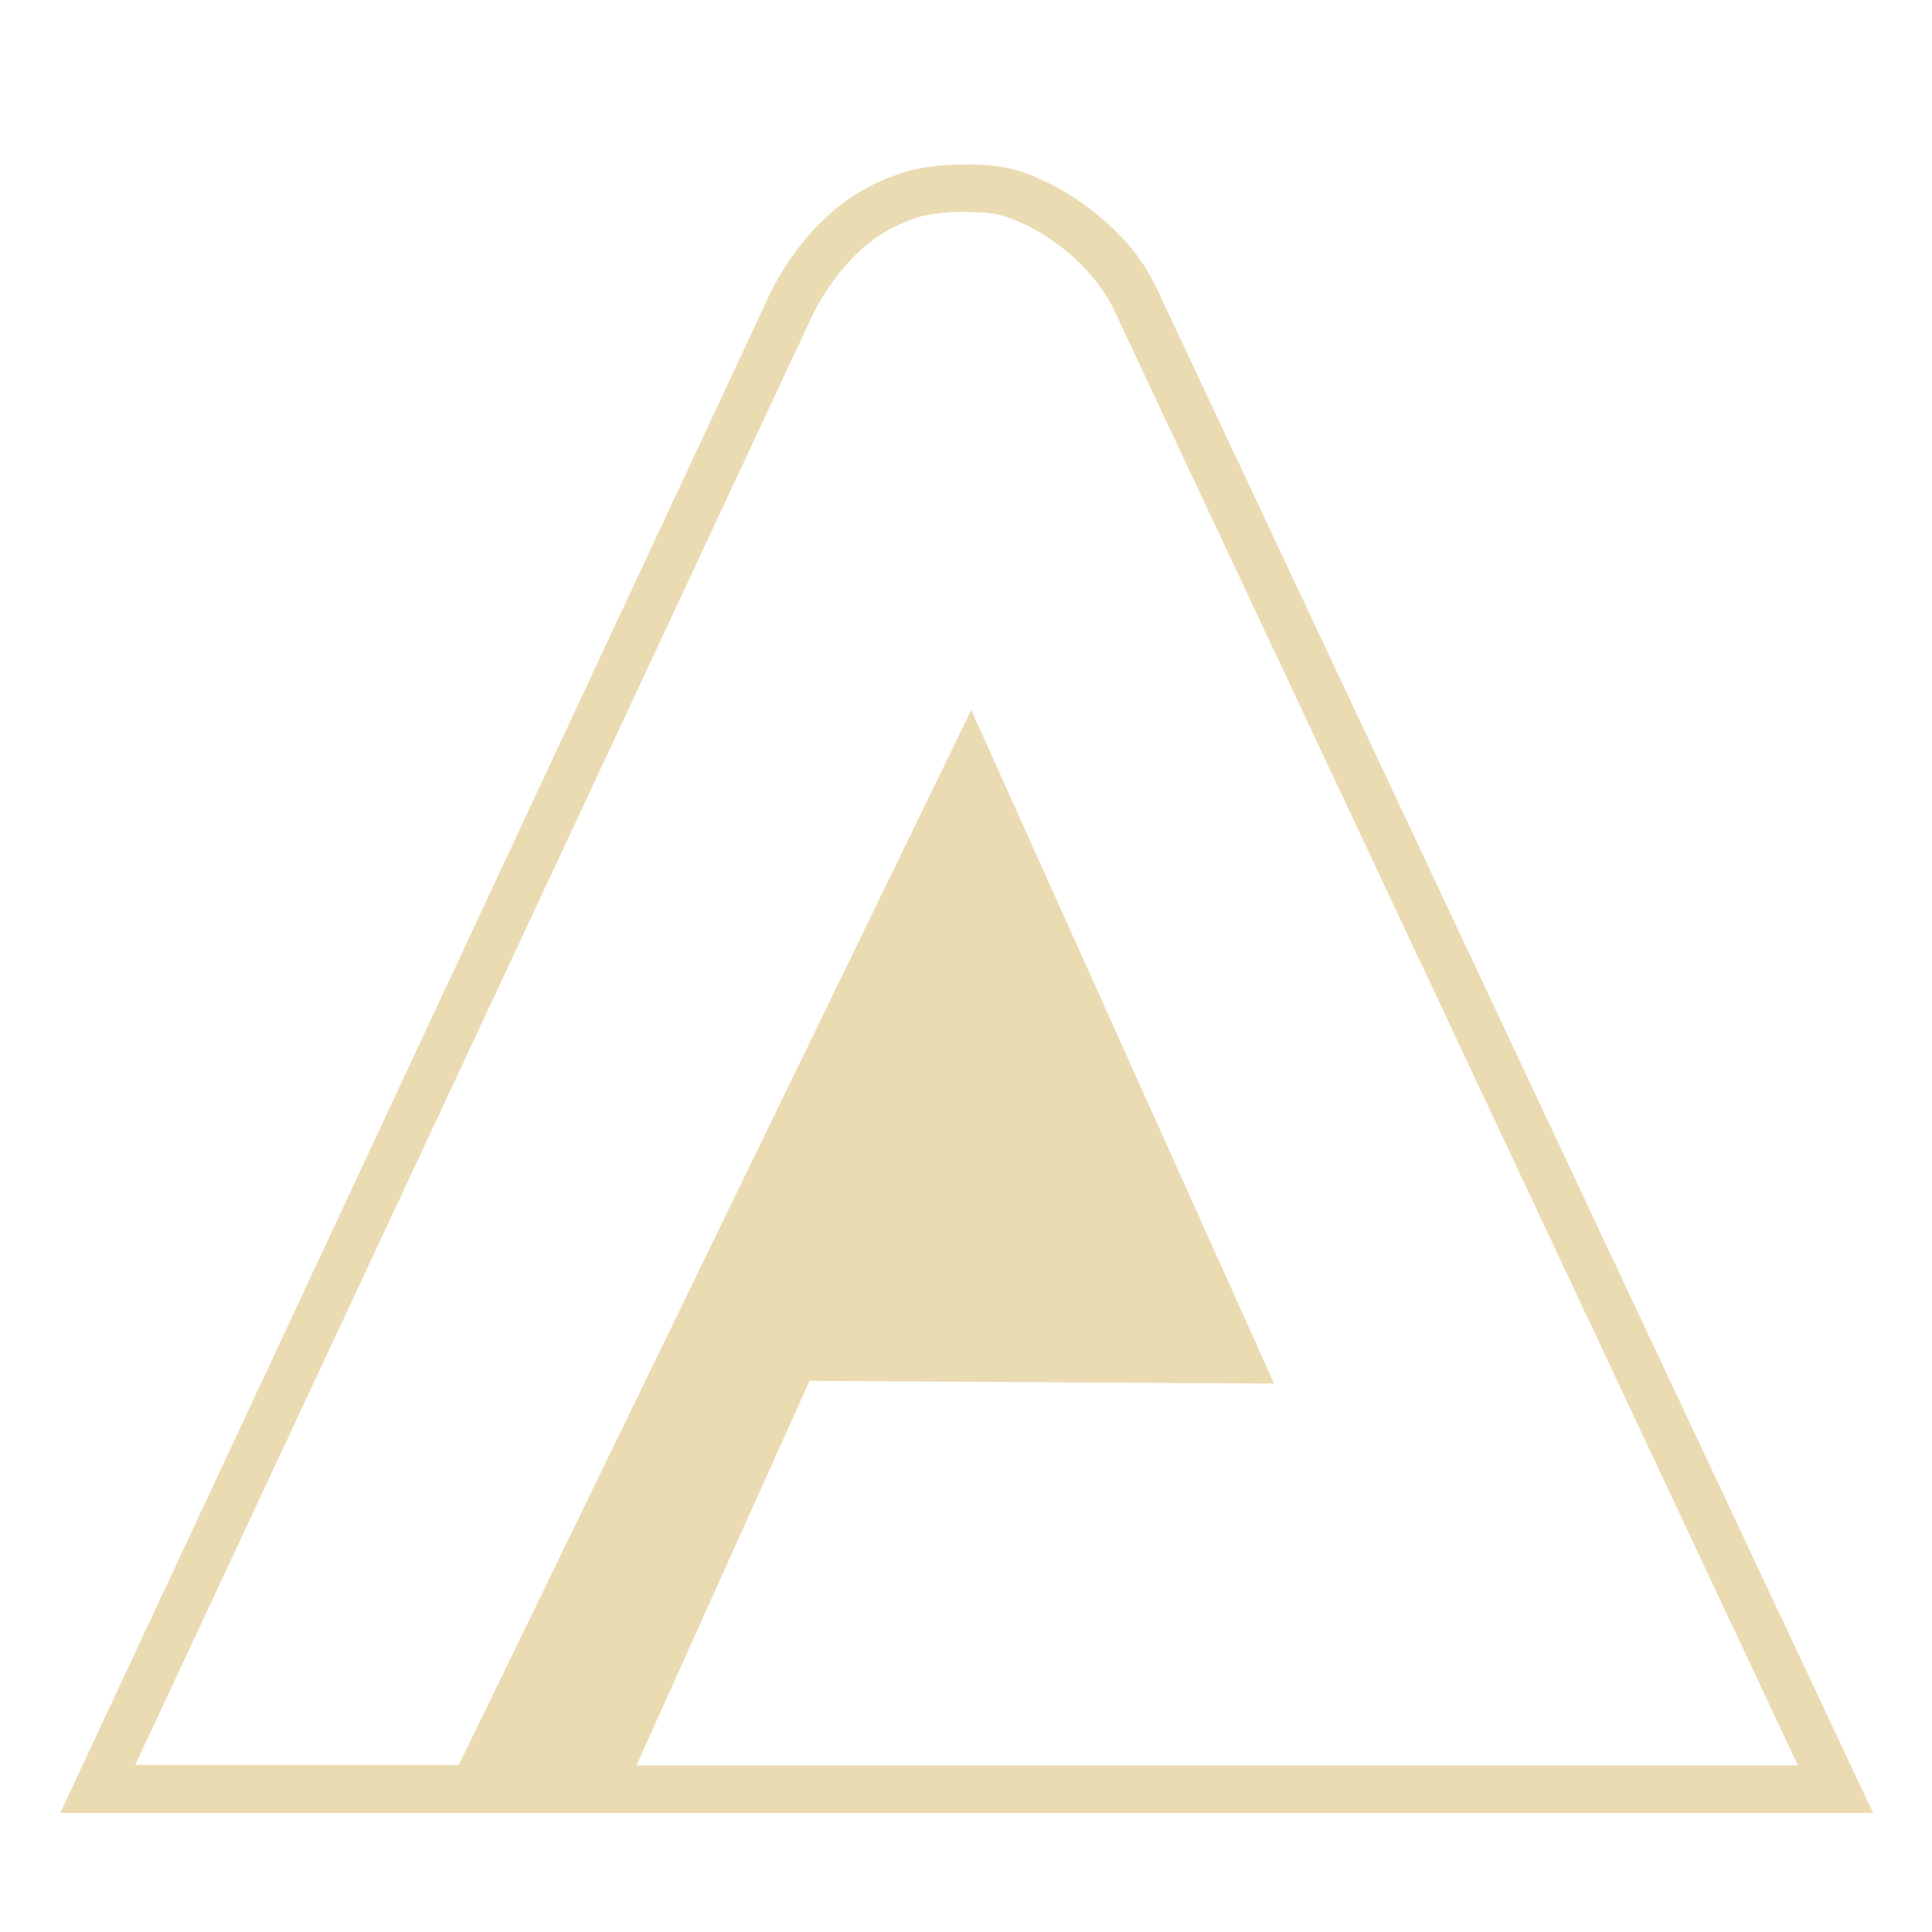
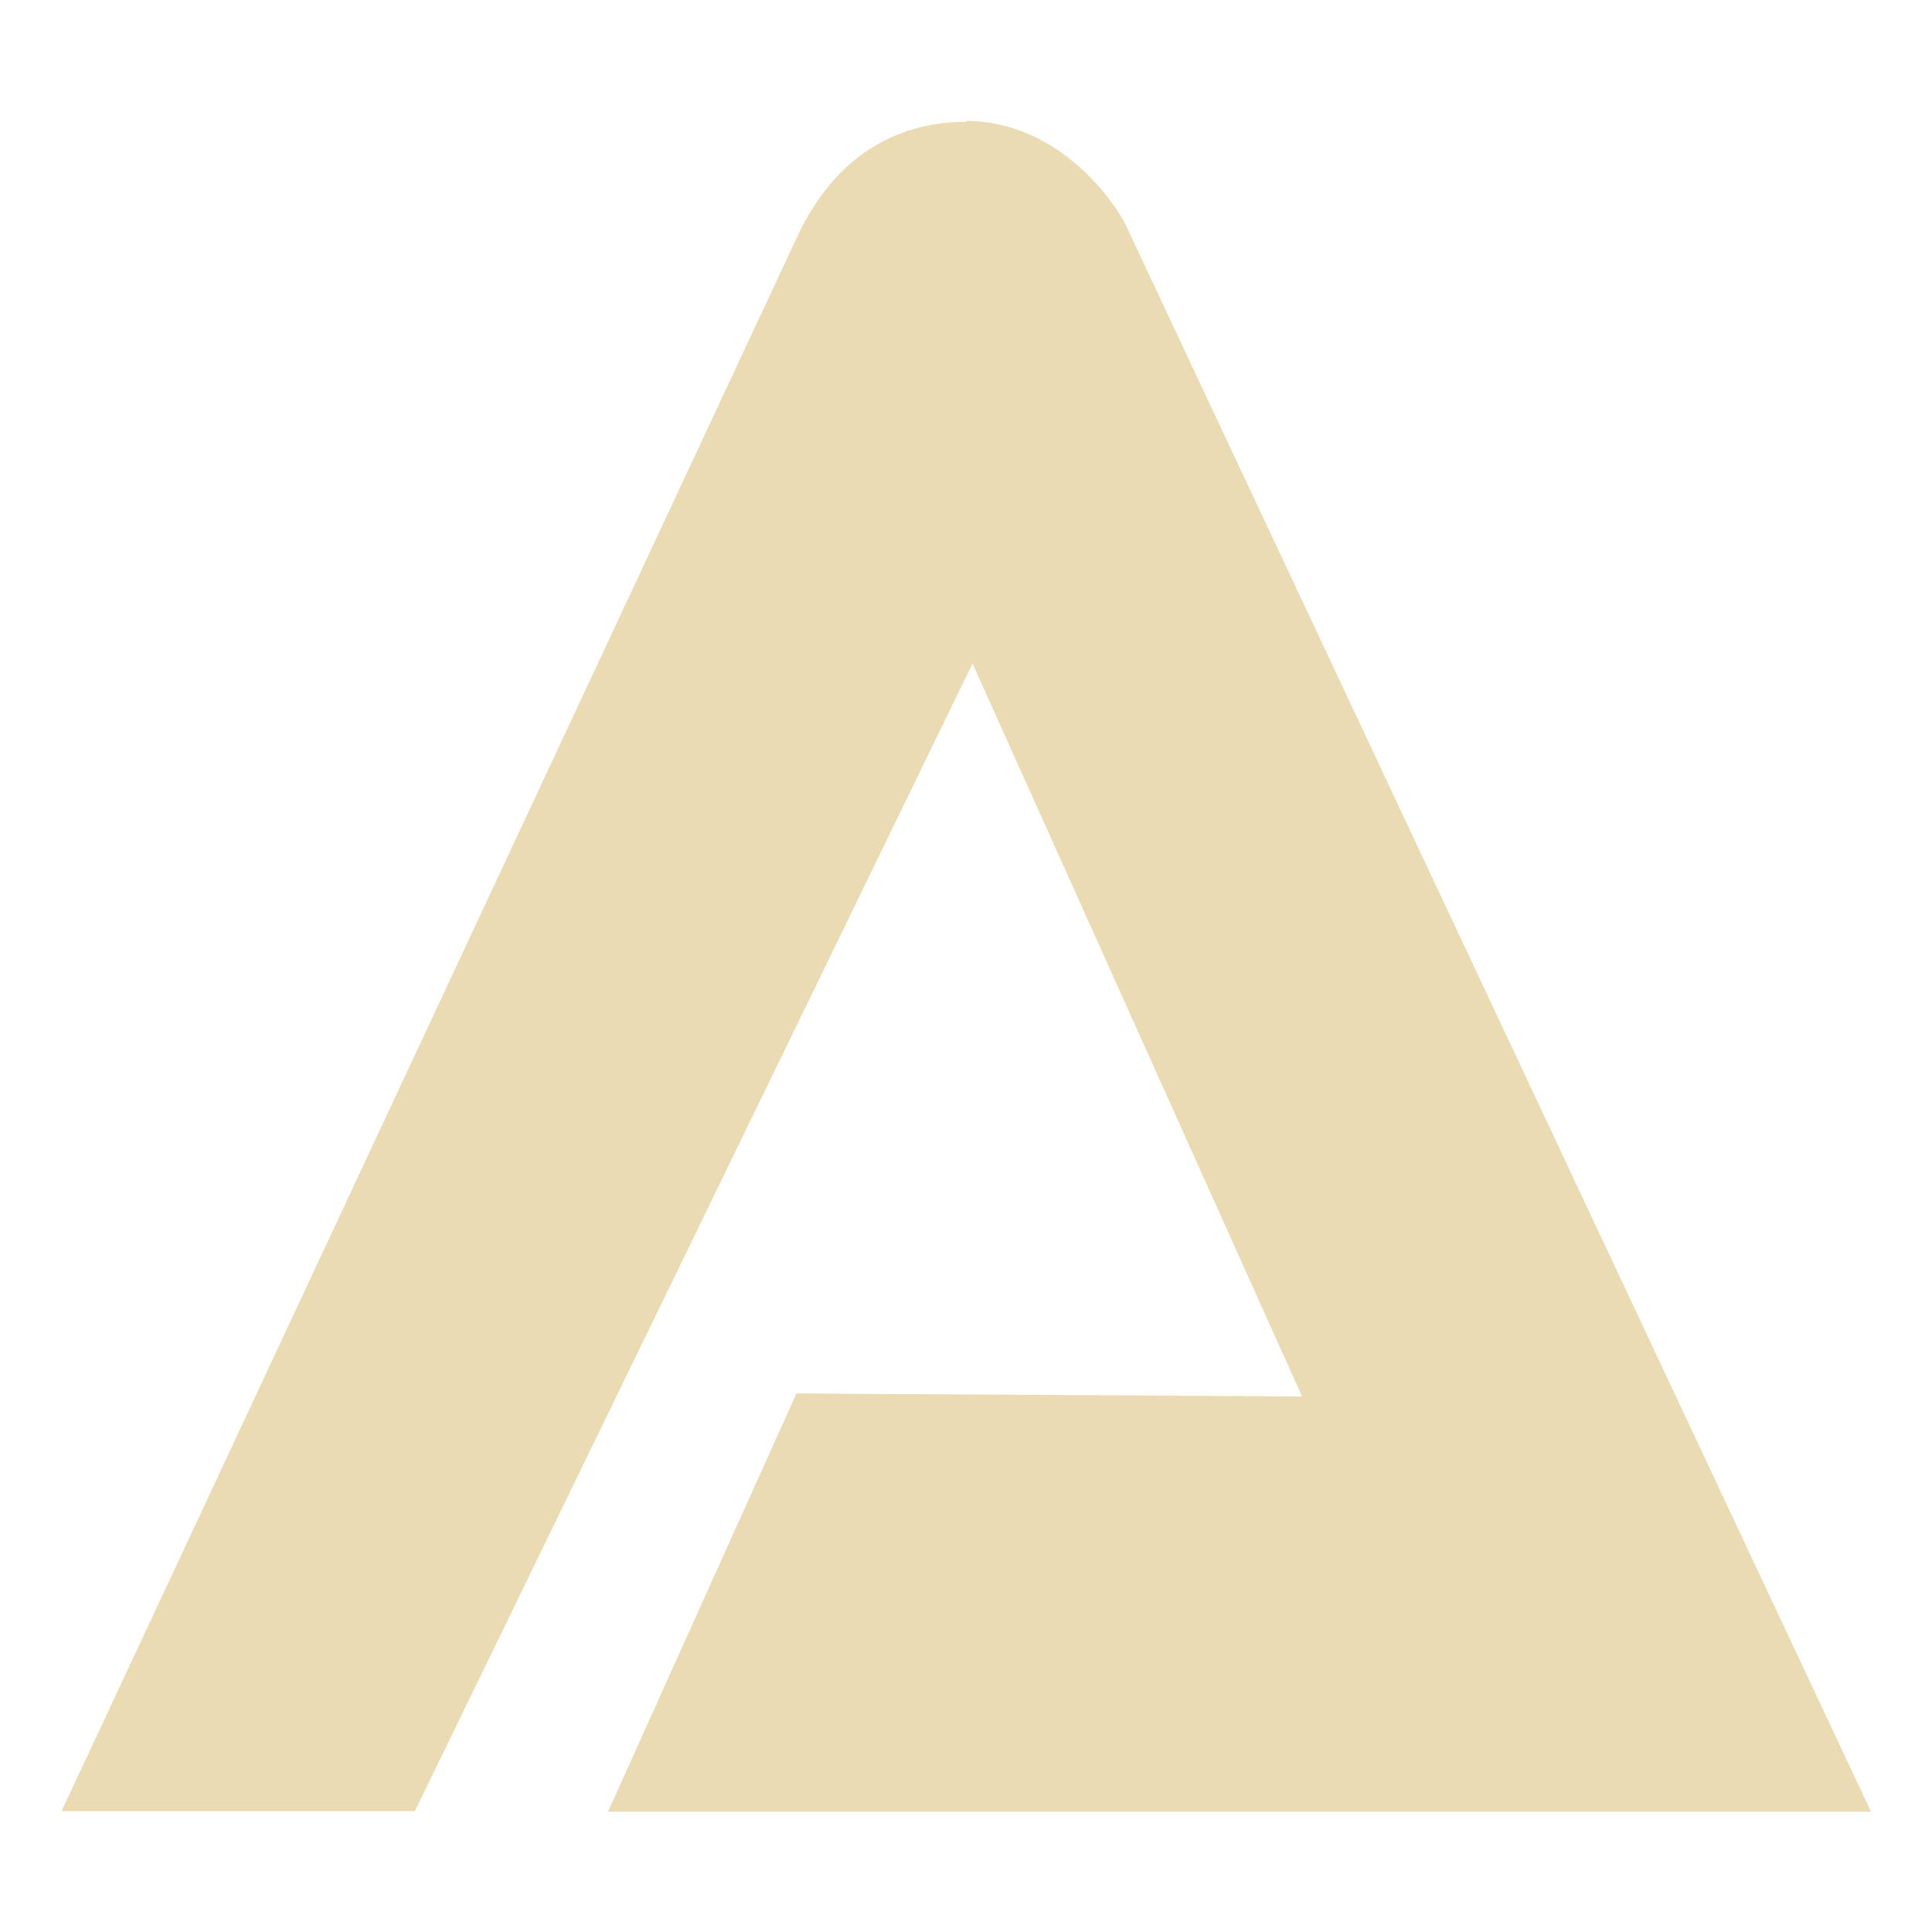
- <svg xmlns="http://www.w3.org/2000/svg" width="16" height="16" version="1.1" viewBox="0 0 4.23 4.23">
+ <svg xmlns="http://www.w3.org/2000/svg" width="16" height="16" version="1.1">
  <defs>
-     <style id="current-color-scheme" type="text/css">
-    .ColorScheme-Text { color:#ebdbb2; } .ColorScheme-Highlight { color:#458588; }
-   </style>
-     <linearGradient id="arrongin" x1="0%" x2="0%" y1="0%" y2="100%">
-       <stop offset="0%" style="stop-color:#d79921; stop-opacity:1" />
-       <stop offset="100%" style="stop-color:#b57614; stop-opacity:1" />
-     </linearGradient>
-     <linearGradient id="aurora" x1="0%" x2="0%" y1="0%" y2="100%">
-       <stop offset="0%" style="stop-color:#83a598; stop-opacity:1" />
-       <stop offset="100%" style="stop-color:#b16286; stop-opacity:1" />
-     </linearGradient>
-     <linearGradient id="fitdance" x1="0%" x2="0%" y1="0%" y2="100%">
-       <stop offset="0%" style="stop-color:#8ec07c; stop-opacity:1" />
-       <stop offset="100%" style="stop-color:#458588; stop-opacity:1" />
-     </linearGradient>
-     <linearGradient id="oomox" x1="0%" x2="0%" y1="0%" y2="100%">
-       <stop offset="0%" style="stop-color:#458588; stop-opacity:1" />
-       <stop offset="100%" style="stop-color:#928374; stop-opacity:1" />
-     </linearGradient>
-     <linearGradient id="rainblue" x1="0%" x2="0%" y1="0%" y2="100%">
-       <stop offset="0%" style="stop-color:#b8bb26; stop-opacity:1" />
-       <stop offset="100%" style="stop-color:#076678; stop-opacity:1" />
-     </linearGradient>
-     <linearGradient id="sunrise" x1="0%" x2="0%" y1="0%" y2="100%">
-       <stop offset="0%" style="stop-color: #fe8019; stop-opacity:1" />
-       <stop offset="100%" style="stop-color: #fabd2f; stop-opacity:1" />
-     </linearGradient>
-     <linearGradient id="telinkrin" x1="0%" x2="0%" y1="0%" y2="100%">
-       <stop offset="0%" style="stop-color: #83a598; stop-opacity:1" />
-       <stop offset="100%" style="stop-color: #83a598; stop-opacity:1" />
-     </linearGradient>
-     <linearGradient id="60spsycho" x1="0%" x2="0%" y1="0%" y2="100%">
-       <stop offset="0%" style="stop-color: #fb4934; stop-opacity:1" />
-       <stop offset="25%" style="stop-color: #fabd2f; stop-opacity:1" />
-       <stop offset="50%" style="stop-color: #fe8019; stop-opacity:1" />
-       <stop offset="100%" style="stop-color: #689d6a; stop-opacity:1" />
-     </linearGradient>
-     <linearGradient id="90ssummer" x1="0%" x2="0%" y1="0%" y2="100%">
-       <stop offset="0%" style="stop-color: #b16286; stop-opacity:1" />
-       <stop offset="20%" style="stop-color: #8ec07c; stop-opacity:1" />
-       <stop offset="50%" style="stop-color: #fabd2f; stop-opacity:1" />
-       <stop offset="100%" style="stop-color: #458588; stop-opacity:1" />
-     </linearGradient>
-     <linearGradient id="cyberneon" x1="0%" x2="0%" y1="0%" y2="100%">
-       <stop offset="0" style="stop-color:#83a598; stop-opacity:1" />
-       <stop offset="1" style="stop-color:#b16286; stop-opacity:1" />
-     </linearGradient>
+     <style type="text/css" id="current-color-scheme">.ColorScheme-Text { color:#ebdbb2; } .ColorScheme-Highlight { color:#458588; }</style>
  </defs>
-   <defs>
-     <style id="current-color-scheme" type="text/css">
-    .ColorScheme-Text { color:#ebdbb2; } .ColorScheme-Highlight { color:#458588; }
-   </style>
-     <linearGradient id="arrongin" x1="0%" x2="0%" y1="0%" y2="100%">
-       <stop offset="0%" style="stop-color:#d79921; stop-opacity:1" />
-       <stop offset="100%" style="stop-color:#b57614; stop-opacity:1" />
-     </linearGradient>
-     <linearGradient id="aurora" x1="0%" x2="0%" y1="0%" y2="100%">
-       <stop offset="0%" style="stop-color:#83a598; stop-opacity:1" />
-       <stop offset="100%" style="stop-color:#b16286; stop-opacity:1" />
-     </linearGradient>
-     <linearGradient id="fitdance" x1="0%" x2="0%" y1="0%" y2="100%">
-       <stop offset="0%" style="stop-color:#8ec07c; stop-opacity:1" />
-       <stop offset="100%" style="stop-color:#458588; stop-opacity:1" />
-     </linearGradient>
-     <linearGradient id="oomox" x1="0%" x2="0%" y1="0%" y2="100%">
-       <stop offset="0%" style="stop-color:#458588; stop-opacity:1" />
-       <stop offset="100%" style="stop-color:#928374; stop-opacity:1" />
-     </linearGradient>
-     <linearGradient id="rainblue" x1="0%" x2="0%" y1="0%" y2="100%">
-       <stop offset="0%" style="stop-color:#b8bb26; stop-opacity:1" />
-       <stop offset="100%" style="stop-color:#076678; stop-opacity:1" />
-     </linearGradient>
-     <linearGradient id="sunrise" x1="0%" x2="0%" y1="0%" y2="100%">
-       <stop offset="0%" style="stop-color: #fe8019; stop-opacity:1" />
-       <stop offset="100%" style="stop-color: #fabd2f; stop-opacity:1" />
-     </linearGradient>
-     <linearGradient id="telinkrin" x1="0%" x2="0%" y1="0%" y2="100%">
-       <stop offset="0%" style="stop-color: #83a598; stop-opacity:1" />
-       <stop offset="100%" style="stop-color: #83a598; stop-opacity:1" />
-     </linearGradient>
-     <linearGradient id="60spsycho" x1="0%" x2="0%" y1="0%" y2="100%">
-       <stop offset="0%" style="stop-color: #fb4934; stop-opacity:1" />
-       <stop offset="25%" style="stop-color: #fabd2f; stop-opacity:1" />
-       <stop offset="50%" style="stop-color: #fe8019; stop-opacity:1" />
-       <stop offset="100%" style="stop-color: #689d6a; stop-opacity:1" />
-     </linearGradient>
-     <linearGradient id="90ssummer" x1="0%" x2="0%" y1="0%" y2="100%">
-       <stop offset="0%" style="stop-color: #b16286; stop-opacity:1" />
-       <stop offset="20%" style="stop-color: #8ec07c; stop-opacity:1" />
-       <stop offset="50%" style="stop-color: #fabd2f; stop-opacity:1" />
-       <stop offset="100%" style="stop-color: #458588; stop-opacity:1" />
-     </linearGradient>
-     <linearGradient id="cyberneon" x1="0%" x2="0%" y1="0%" y2="100%">
-       <stop offset="0" style="stop-color:#83a598; stop-opacity:1" />
-       <stop offset="1" style="stop-color:#b16286; stop-opacity:1" />
-     </linearGradient>
-   </defs>&gt;
-  <g transform="translate(0,-292.7667)">
-     <path style="fill:currentColor" class="ColorScheme-Text" d="m 2.115,293.127 c -0.037,-1.5e-4 -0.094,0.002 -0.145,0.02 -0.055,0.018 -0.107,0.047 -0.151,0.086 -0.059,0.052 -0.107,0.12 -0.137,0.185 l -1.55,3.318 h 0.082 1.02 l 0.473,-1.05 0.923,0.005 -0.923,-0.005 -0.473,1.05 h 2.867 l -1.57,-3.341 -3.8e-5,-1.5e-4 c -0.034,-0.072 -0.089,-0.128 -0.141,-0.168 -0.051,-0.04 -0.103,-0.066 -0.147,-0.082 -0.048,-0.017 -0.093,-0.018 -0.128,-0.018 z m -5.03e-4,0.104 c 0.033,1.5e-4 0.064,0.001 0.093,0.012 0.034,0.012 0.076,0.033 0.118,0.066 0.042,0.033 0.086,0.08 0.111,0.131 l 1.5,3.192 h -2.543 l 0.379,-0.842 1.017,0.006 -0.663,-1.475 -1.122,2.31 H 0.296 l 1.481,-3.17 c 0.024,-0.051 0.066,-0.111 0.112,-0.151 0.032,-0.029 0.073,-0.051 0.115,-0.066 0.03,-0.01 0.082,-0.014 0.111,-0.014 z" />
-   </g>
+   <path class="ColorScheme-Text" fill="currentColor" d="m8 1.001c0.784 0.004 1.242 0.693 1.323 0.863l6.172 13.14h-10.46l1.561-3.464 4.187 0.025-2.729-6.07-4.618 9.504h-2.926l6.093-13.04c0.376-0.805 0.995-0.952 1.401-0.95z" />
</svg>
